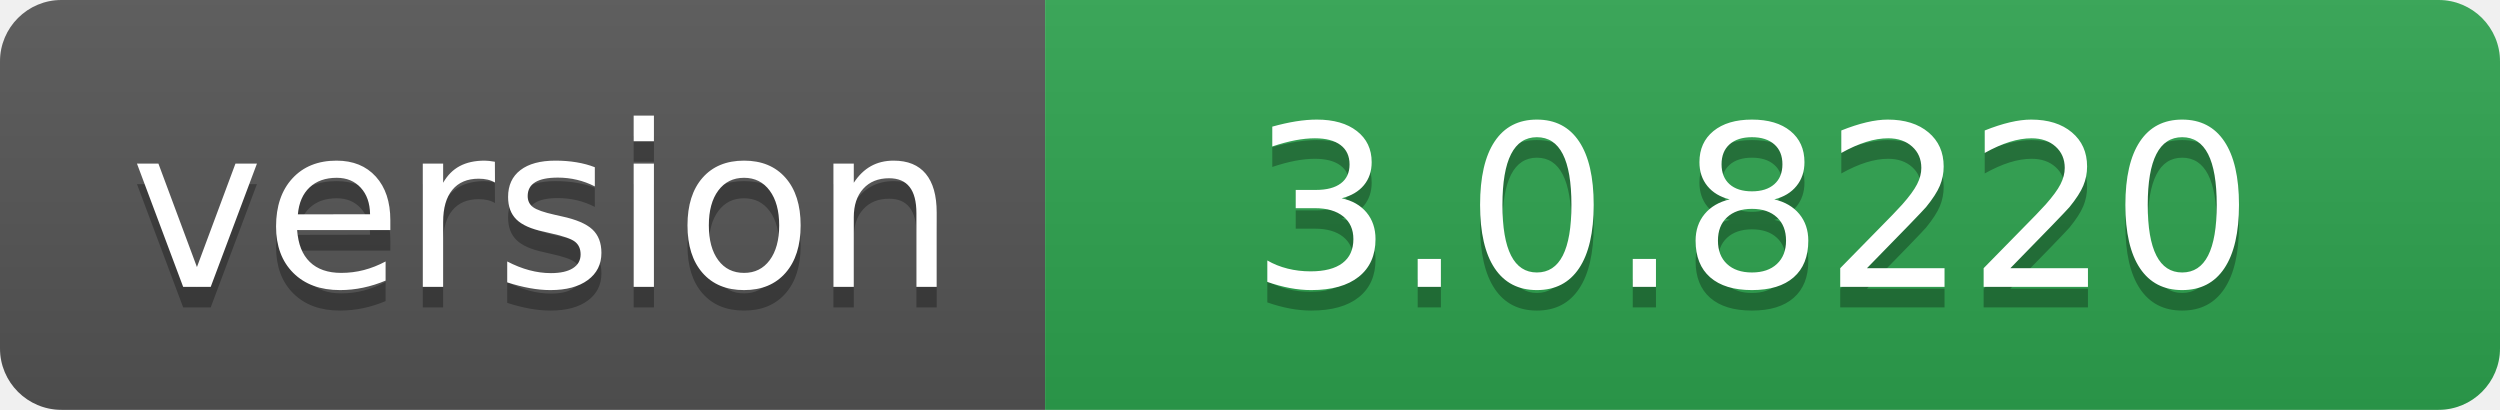
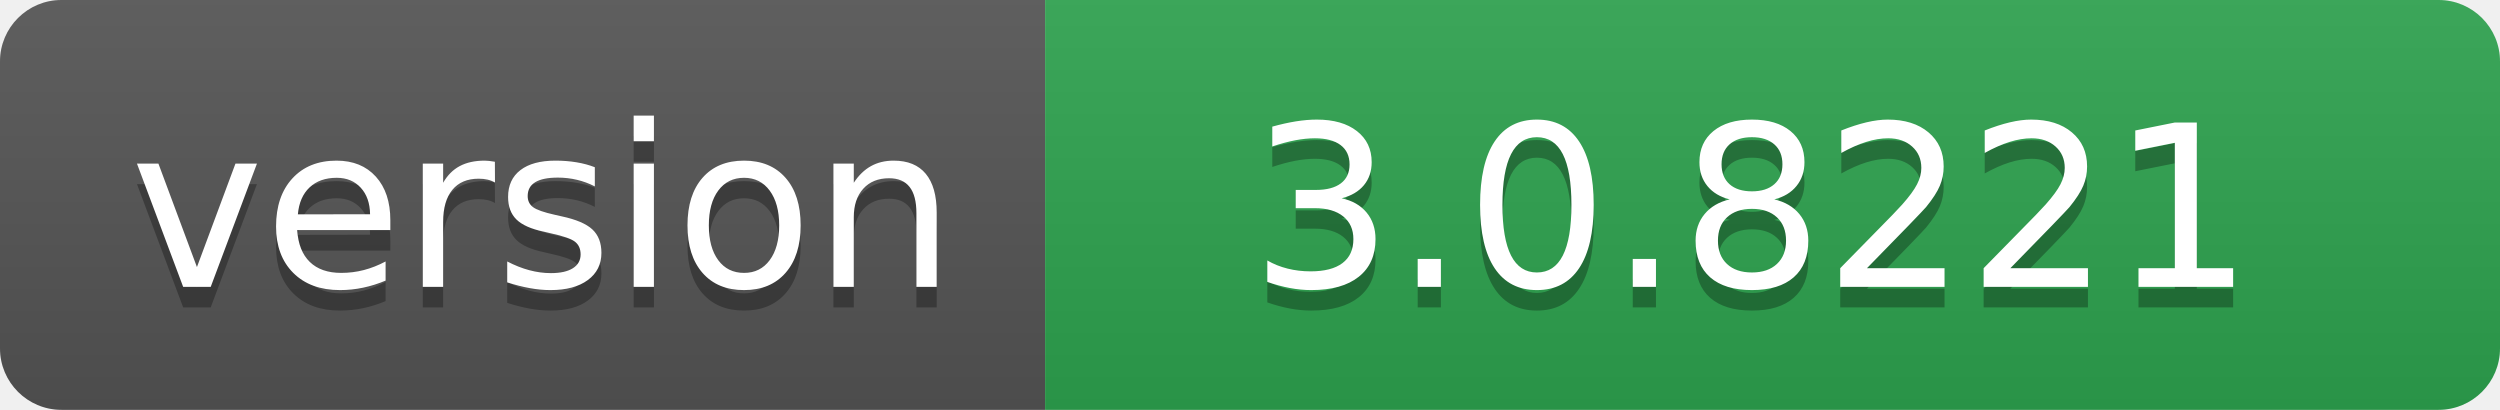
- <svg xmlns="http://www.w3.org/2000/svg" width="122" height="20" role="img" aria-label="version: 3.0.8220">
+ <svg xmlns="http://www.w3.org/2000/svg" width="122" height="20" role="img" aria-label="version: 3.0.8221">
  <linearGradient id="s" x2="0" y2="100%">
    <stop offset="0" stop-color="#bbb" stop-opacity=".1" />
    <stop offset="1" stop-opacity=".1" />
  </linearGradient>
  <clipPath id="r">
    <rect width="122" height="20" rx="3" fill="#fff" />
  </clipPath>
  <g clip-path="url(#r)">
    <rect width="51" height="20" fill="#555" />
    <rect x="51" width="71" height="20" fill="#2ea44f" />
    <rect width="122" height="20" fill="url(#s)" />
  </g>
  <g fill="#fff" text-anchor="middle" font-family="Verdana,Geneva,DejaVu Sans,sans-serif" text-rendering="geometricPrecision" font-size="110">
    <text aria-hidden="true" x="265" y="150" fill="#010101" fill-opacity=".3" transform="scale(.1)" textLength="410">version</text>
    <text x="265" y="140" transform="scale(.1)" fill="#fff" textLength="410">version</text>
-     <text aria-hidden="true" x="855" y="150" fill="#010101" fill-opacity=".3" transform="scale(.1)" textLength="610">3.0.8220</text>
-     <text x="855" y="140" transform="scale(.1)" fill="#fff" textLength="610">3.0.8220</text>
+     <text aria-hidden="true" x="855" y="150" fill="#010101" fill-opacity=".3" transform="scale(.1)" textLength="610">3.0.8221</text>
+     <text x="855" y="140" transform="scale(.1)" fill="#fff" textLength="610">3.0.8221</text>
  </g>
</svg>
